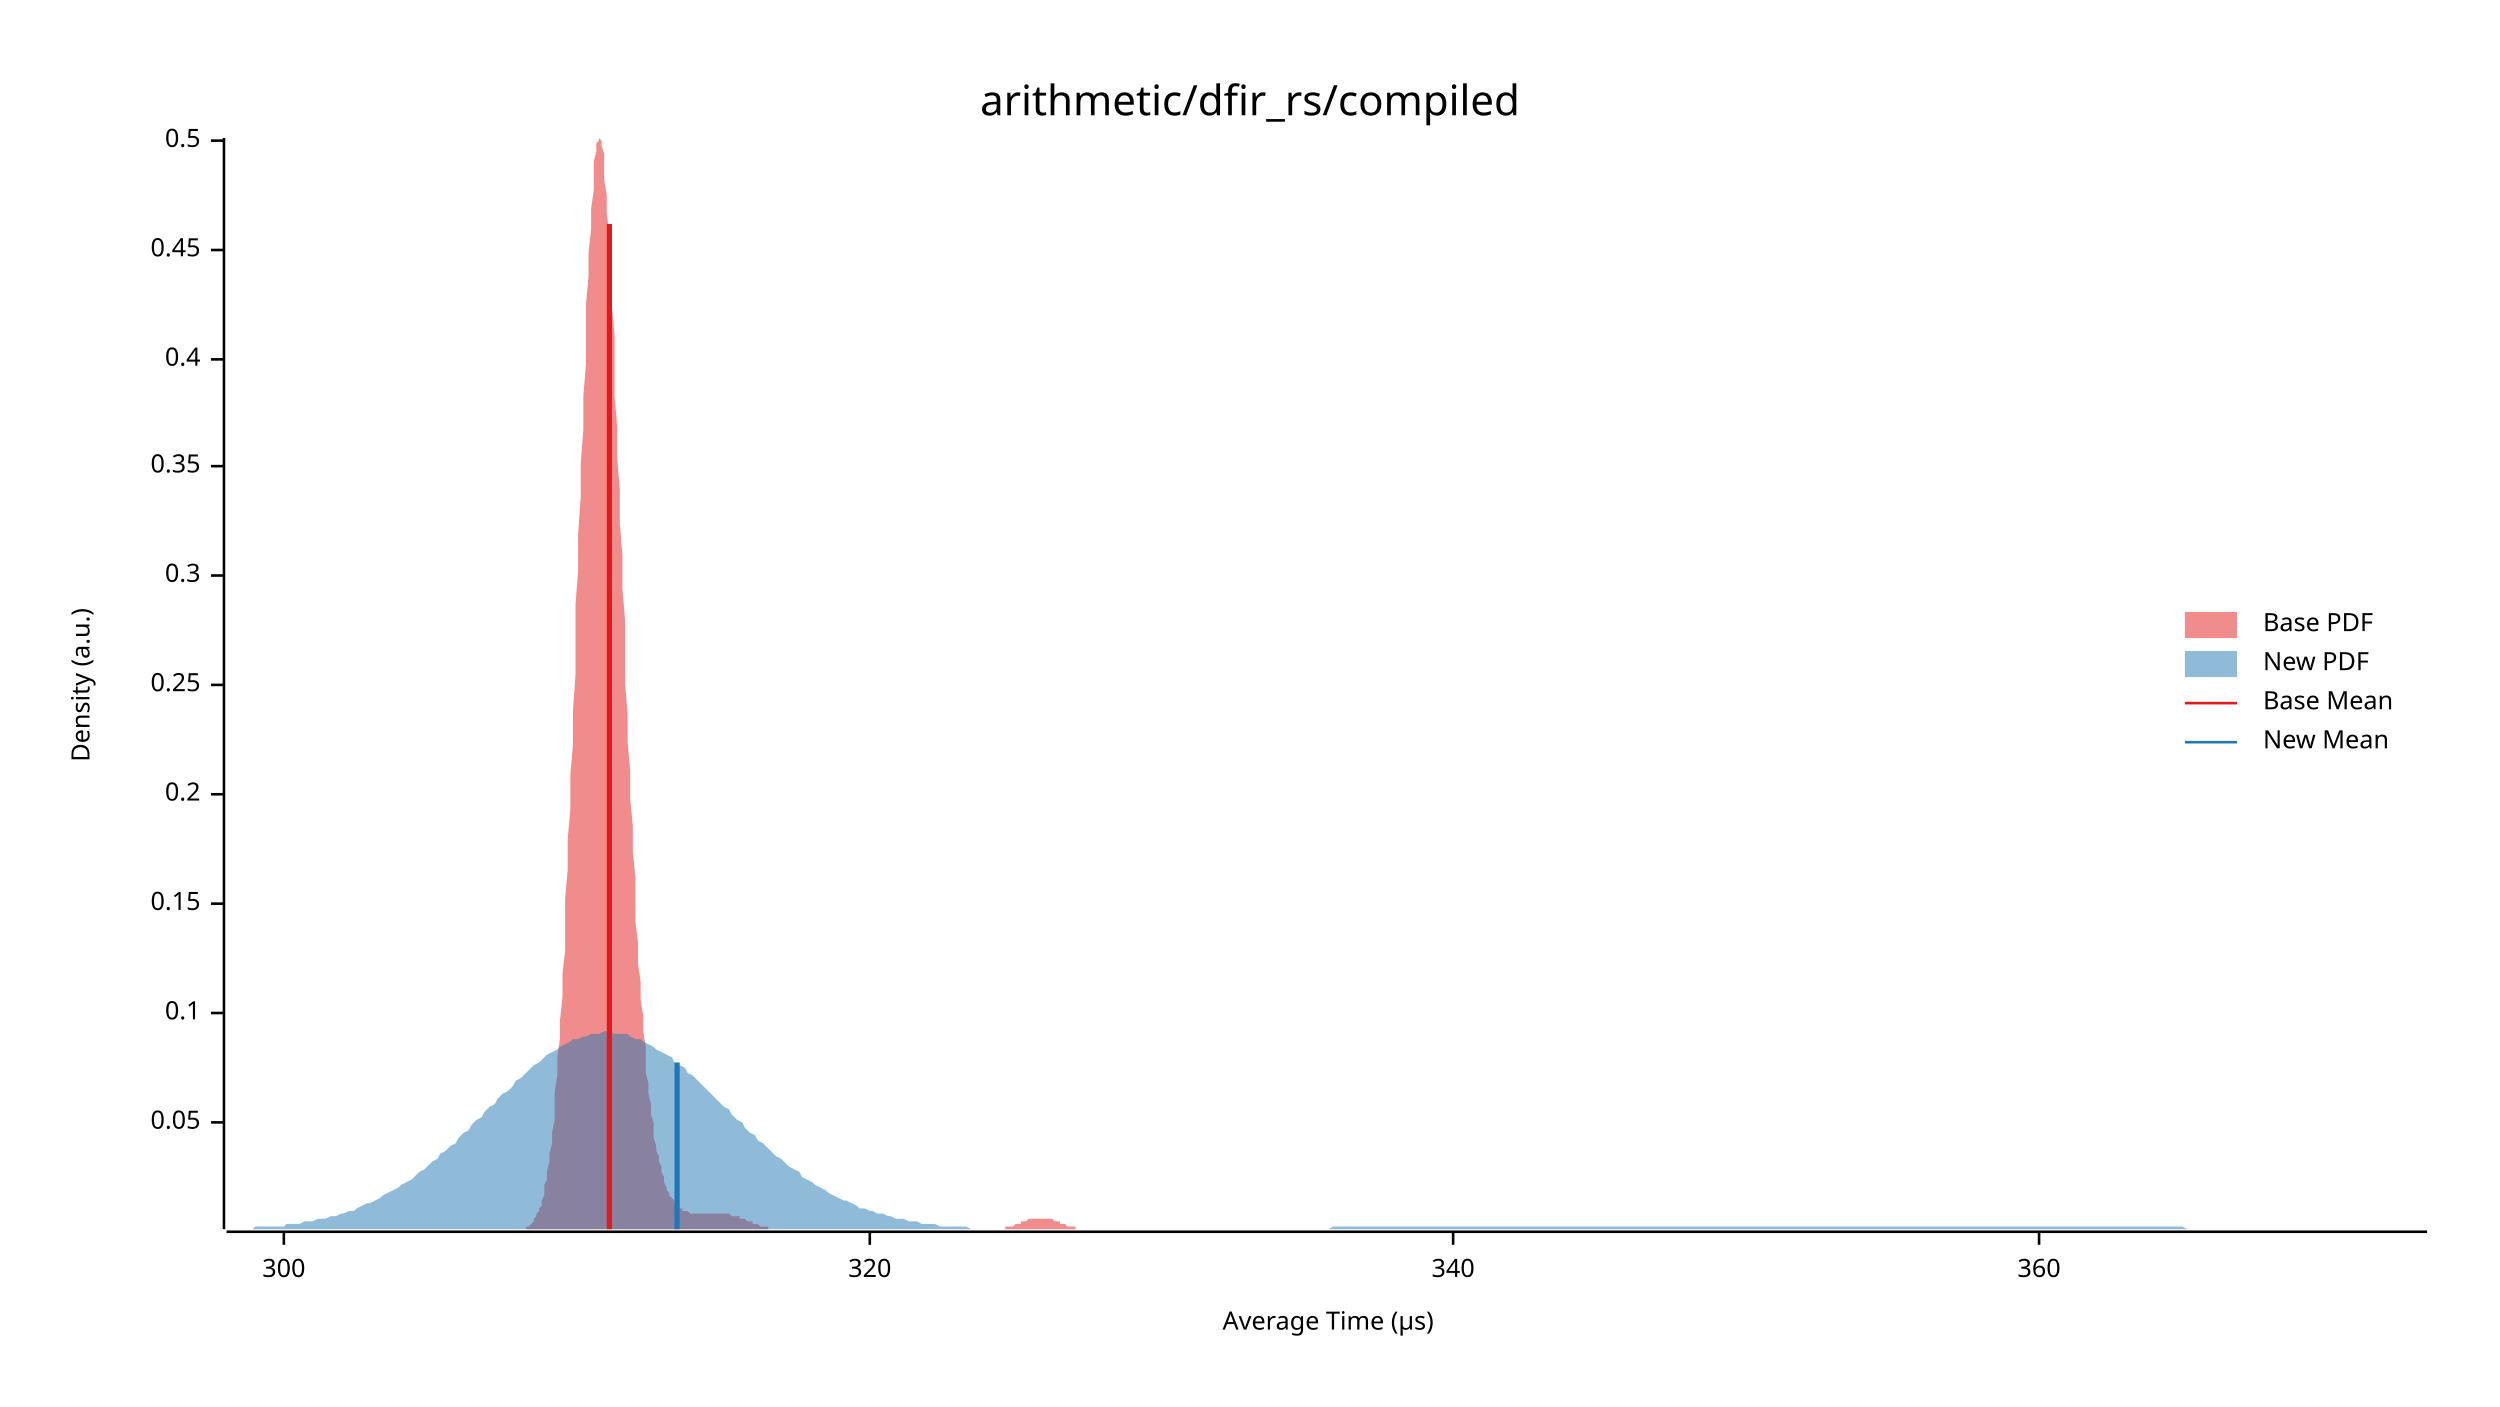
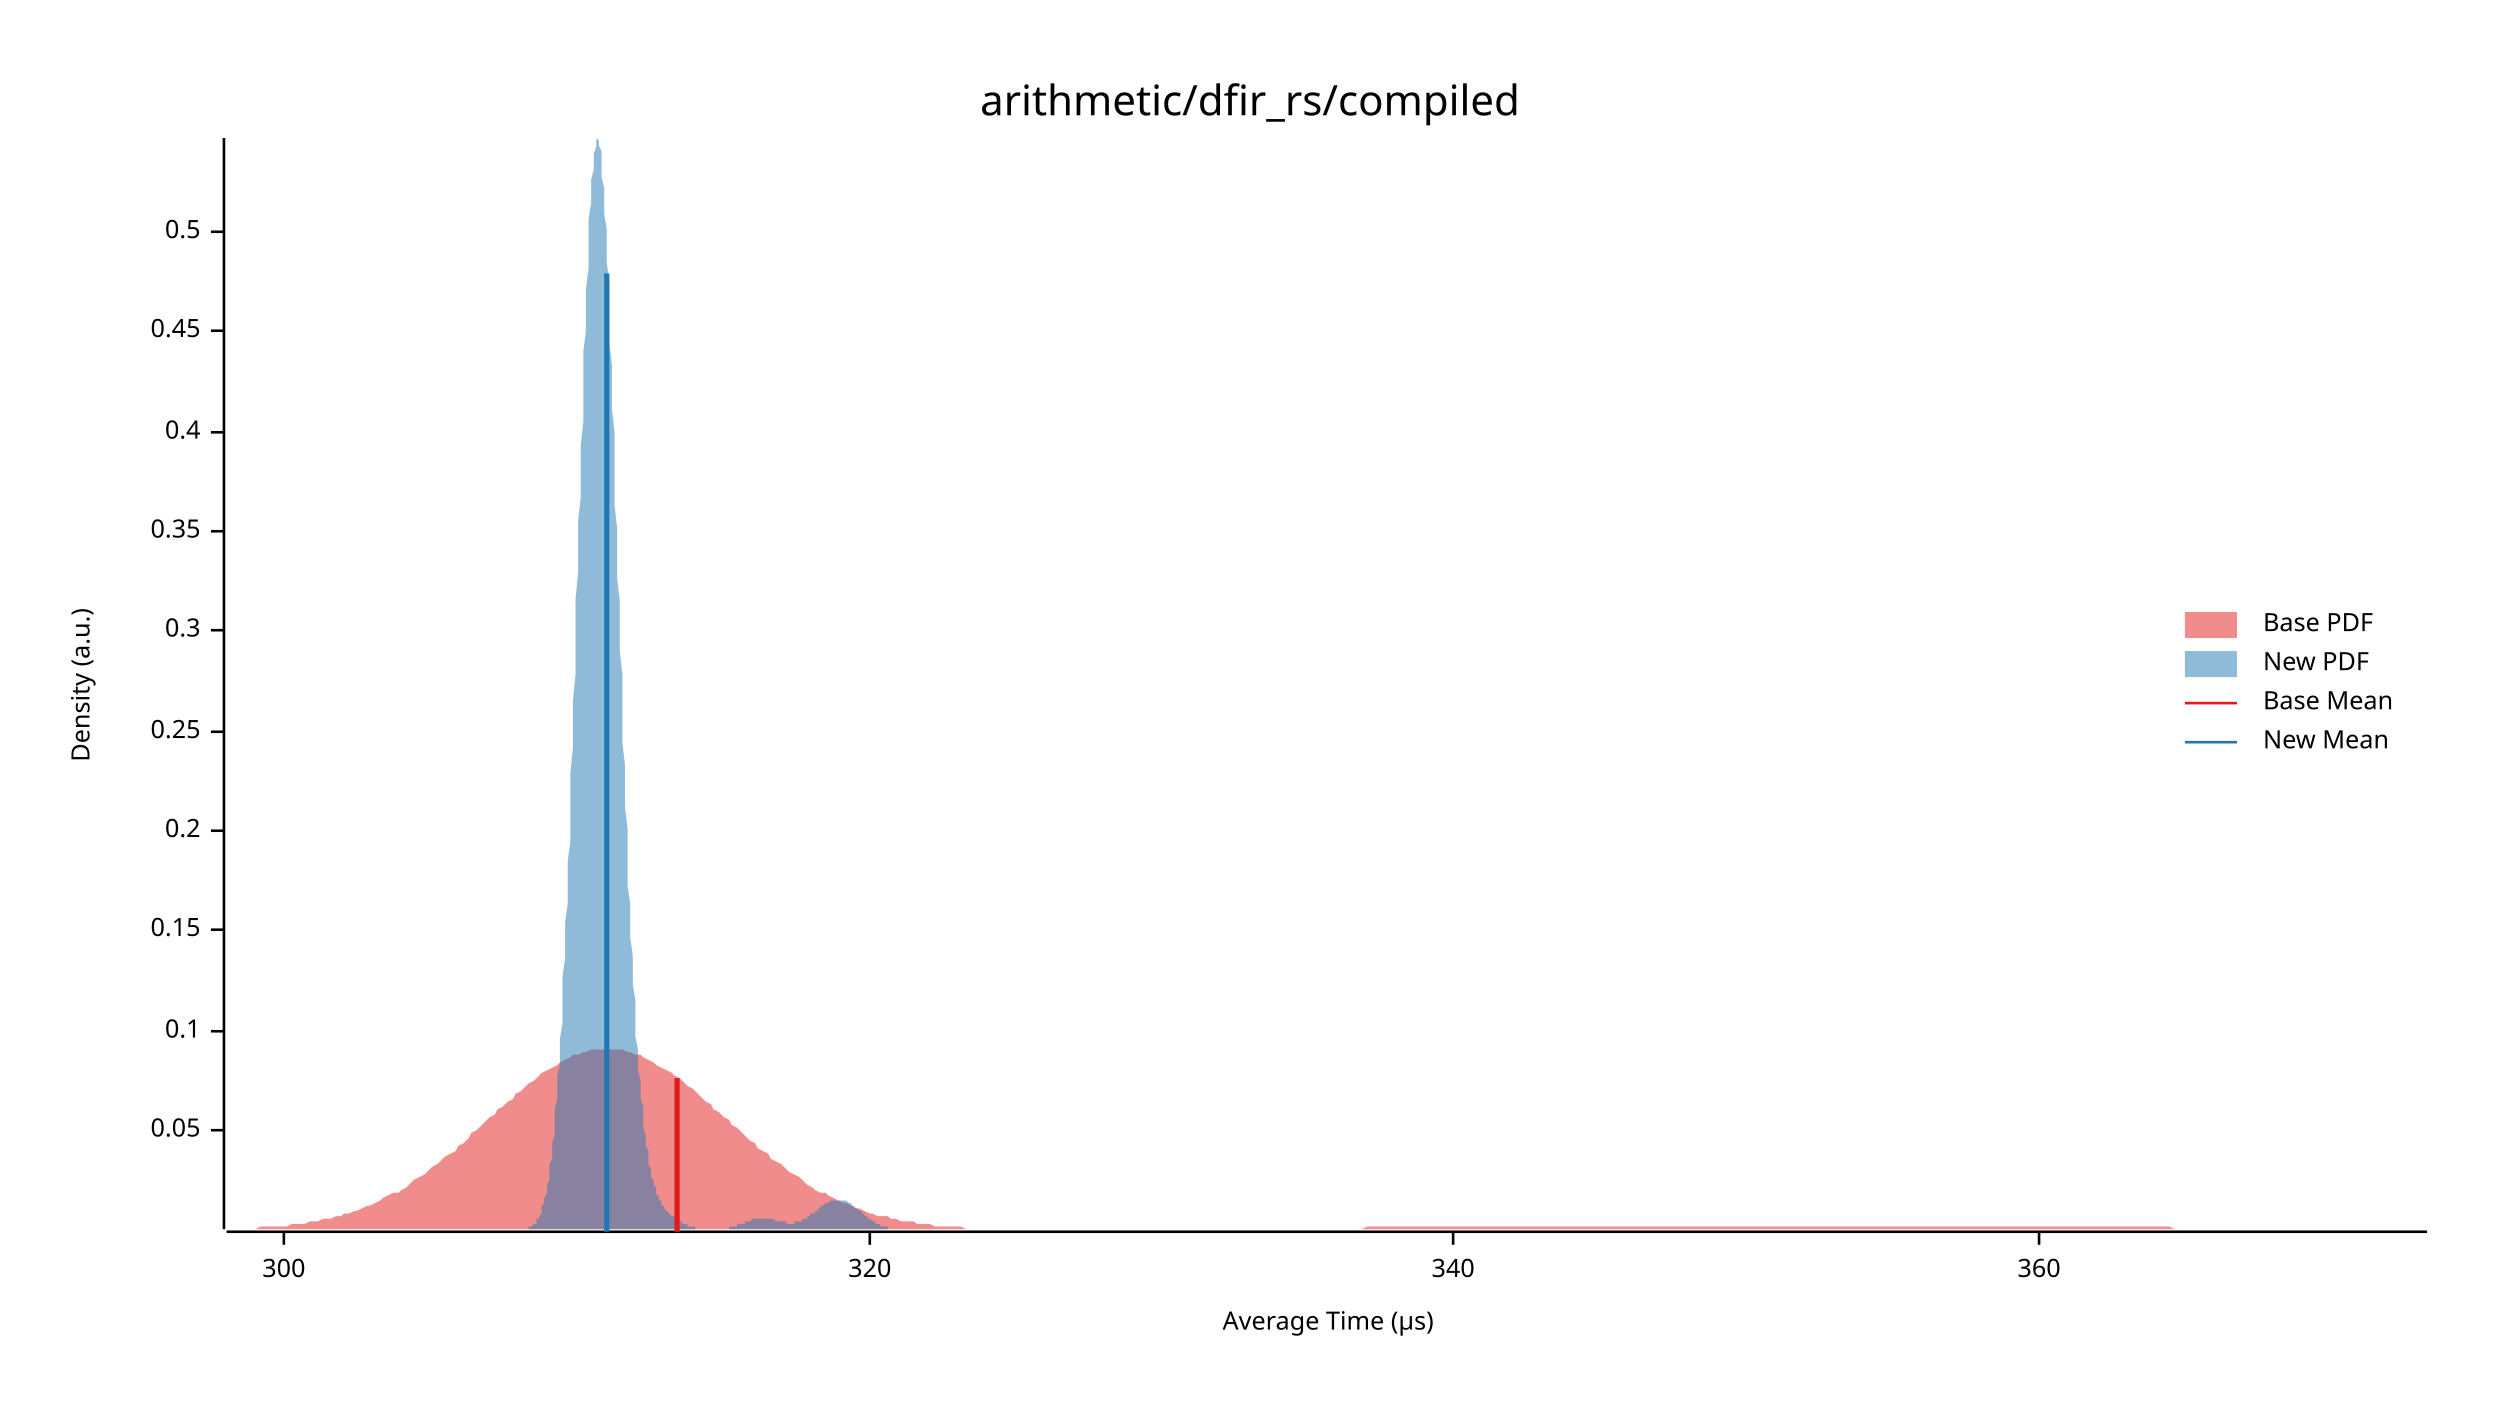
<svg xmlns="http://www.w3.org/2000/svg" width="960" height="540" viewBox="0 0 960 540">
  <text x="480" y="32" dy="0.76em" text-anchor="middle" font-family="sans-serif" font-size="16.129" opacity="1" fill="#000000">
arithmetic/dfir_rs/compiled
</text>
  <text x="27" y="263" dy="0.76em" text-anchor="middle" font-family="sans-serif" font-size="9.677" opacity="1" fill="#000000" transform="rotate(270, 27, 263)">
Density (a.u.)
</text>
  <text x="510" y="513" dy="-0.5ex" text-anchor="middle" font-family="sans-serif" font-size="9.677" opacity="1" fill="#000000">
Average Time (µs)
</text>
  <polyline fill="none" opacity="1" stroke="#000000" stroke-width="1" points="86,53 86,472 " />
-   <text x="77" y="431" dy="0.5ex" text-anchor="end" font-family="sans-serif" font-size="9.677" opacity="1" fill="#000000">
+   <text x="77" y="434" dy="0.5ex" text-anchor="end" font-family="sans-serif" font-size="9.677" opacity="1" fill="#000000">
0.05
</text>
-   <polyline fill="none" opacity="1" stroke="#000000" stroke-width="1" points="81,431 86,431 " />
-   <text x="77" y="389" dy="0.5ex" text-anchor="end" font-family="sans-serif" font-size="9.677" opacity="1" fill="#000000">
+   <polyline fill="none" opacity="1" stroke="#000000" stroke-width="1" points="81,434 86,434 " />
+   <text x="77" y="396" dy="0.5ex" text-anchor="end" font-family="sans-serif" font-size="9.677" opacity="1" fill="#000000">
0.1
</text>
-   <polyline fill="none" opacity="1" stroke="#000000" stroke-width="1" points="81,389 86,389 " />
-   <text x="77" y="347" dy="0.5ex" text-anchor="end" font-family="sans-serif" font-size="9.677" opacity="1" fill="#000000">
+   <polyline fill="none" opacity="1" stroke="#000000" stroke-width="1" points="81,396 86,396 " />
+   <text x="77" y="357" dy="0.5ex" text-anchor="end" font-family="sans-serif" font-size="9.677" opacity="1" fill="#000000">
0.15
</text>
-   <polyline fill="none" opacity="1" stroke="#000000" stroke-width="1" points="81,347 86,347 " />
-   <text x="77" y="305" dy="0.5ex" text-anchor="end" font-family="sans-serif" font-size="9.677" opacity="1" fill="#000000">
+   <polyline fill="none" opacity="1" stroke="#000000" stroke-width="1" points="81,357 86,357 " />
+   <text x="77" y="319" dy="0.5ex" text-anchor="end" font-family="sans-serif" font-size="9.677" opacity="1" fill="#000000">
0.2
</text>
-   <polyline fill="none" opacity="1" stroke="#000000" stroke-width="1" points="81,305 86,305 " />
-   <text x="77" y="263" dy="0.5ex" text-anchor="end" font-family="sans-serif" font-size="9.677" opacity="1" fill="#000000">
+   <polyline fill="none" opacity="1" stroke="#000000" stroke-width="1" points="81,319 86,319 " />
+   <text x="77" y="281" dy="0.5ex" text-anchor="end" font-family="sans-serif" font-size="9.677" opacity="1" fill="#000000">
0.25
</text>
-   <polyline fill="none" opacity="1" stroke="#000000" stroke-width="1" points="81,263 86,263 " />
-   <text x="77" y="221" dy="0.5ex" text-anchor="end" font-family="sans-serif" font-size="9.677" opacity="1" fill="#000000">
+   <polyline fill="none" opacity="1" stroke="#000000" stroke-width="1" points="81,281 86,281 " />
+   <text x="77" y="242" dy="0.5ex" text-anchor="end" font-family="sans-serif" font-size="9.677" opacity="1" fill="#000000">
0.3
</text>
-   <polyline fill="none" opacity="1" stroke="#000000" stroke-width="1" points="81,221 86,221 " />
-   <text x="77" y="179" dy="0.5ex" text-anchor="end" font-family="sans-serif" font-size="9.677" opacity="1" fill="#000000">
+   <polyline fill="none" opacity="1" stroke="#000000" stroke-width="1" points="81,242 86,242 " />
+   <text x="77" y="204" dy="0.5ex" text-anchor="end" font-family="sans-serif" font-size="9.677" opacity="1" fill="#000000">
0.35
</text>
-   <polyline fill="none" opacity="1" stroke="#000000" stroke-width="1" points="81,179 86,179 " />
-   <text x="77" y="138" dy="0.5ex" text-anchor="end" font-family="sans-serif" font-size="9.677" opacity="1" fill="#000000">
+   <polyline fill="none" opacity="1" stroke="#000000" stroke-width="1" points="81,204 86,204 " />
+   <text x="77" y="166" dy="0.5ex" text-anchor="end" font-family="sans-serif" font-size="9.677" opacity="1" fill="#000000">
0.4
</text>
-   <polyline fill="none" opacity="1" stroke="#000000" stroke-width="1" points="81,138 86,138 " />
-   <text x="77" y="96" dy="0.5ex" text-anchor="end" font-family="sans-serif" font-size="9.677" opacity="1" fill="#000000">
+   <polyline fill="none" opacity="1" stroke="#000000" stroke-width="1" points="81,166 86,166 " />
+   <text x="77" y="127" dy="0.5ex" text-anchor="end" font-family="sans-serif" font-size="9.677" opacity="1" fill="#000000">
0.45
</text>
-   <polyline fill="none" opacity="1" stroke="#000000" stroke-width="1" points="81,96 86,96 " />
-   <text x="77" y="54" dy="0.5ex" text-anchor="end" font-family="sans-serif" font-size="9.677" opacity="1" fill="#000000">
+   <polyline fill="none" opacity="1" stroke="#000000" stroke-width="1" points="81,127 86,127 " />
+   <text x="77" y="89" dy="0.5ex" text-anchor="end" font-family="sans-serif" font-size="9.677" opacity="1" fill="#000000">
0.5
</text>
-   <polyline fill="none" opacity="1" stroke="#000000" stroke-width="1" points="81,54 86,54 " />
+   <polyline fill="none" opacity="1" stroke="#000000" stroke-width="1" points="81,89 86,89 " />
  <polyline fill="none" opacity="1" stroke="#000000" stroke-width="1" points="87,473 932,473 " />
  <text x="109" y="483" dy="0.76em" text-anchor="middle" font-family="sans-serif" font-size="9.677" opacity="1" fill="#000000">
300
</text>
  <polyline fill="none" opacity="1" stroke="#000000" stroke-width="1" points="109,473 109,478 " />
  <text x="334" y="483" dy="0.76em" text-anchor="middle" font-family="sans-serif" font-size="9.677" opacity="1" fill="#000000">
320
</text>
  <polyline fill="none" opacity="1" stroke="#000000" stroke-width="1" points="334,473 334,478 " />
  <text x="558" y="483" dy="0.76em" text-anchor="middle" font-family="sans-serif" font-size="9.677" opacity="1" fill="#000000">
340
</text>
  <polyline fill="none" opacity="1" stroke="#000000" stroke-width="1" points="558,473 558,478 " />
  <text x="783" y="483" dy="0.76em" text-anchor="middle" font-family="sans-serif" font-size="9.677" opacity="1" fill="#000000">
360
</text>
  <polyline fill="none" opacity="1" stroke="#000000" stroke-width="1" points="783,473 783,478 " />
-   <polygon opacity="0.5" fill="#E31A1C" points="202,471 202,471 203,471 203,471 204,470 204,470 205,469 205,469 205,468 206,467 206,466 207,465 207,464 208,463 208,461 209,459 209,457 209,455 210,453 210,450 211,446 211,443 212,439 212,435 213,430 213,425 213,419 214,413 214,406 215,399 215,392 216,383 216,374 217,365 217,355 217,345 218,334 218,322 219,311 219,298 220,286 220,273 221,259 221,246 221,232 222,219 222,205 223,191 223,178 224,165 224,152 225,140 225,128 225,117 226,106 226,97 227,88 227,80 228,73 228,67 228,62 229,58 229,55 230,54 230,53 231,54 231,56 232,59 232,63 232,69 233,75 233,82 234,90 234,99 235,108 235,118 236,129 236,140 236,152 237,164 237,176 238,188 238,201 239,213 239,226 240,238 240,250 240,262 241,274 241,285 242,296 242,307 243,317 243,327 244,337 244,345 244,354 245,362 245,370 246,377 246,384 247,390 247,396 248,402 248,407 248,412 249,416 249,420 250,424 250,428 251,431 251,434 251,437 252,440 252,442 253,444 253,446 254,448 254,450 255,452 255,453 255,454 256,456 256,457 257,458 257,459 258,460 258,460 259,461 259,462 259,462 260,463 260,463 261,464 261,464 262,464 262,465 263,465 263,465 263,465 264,465 264,465 265,466 265,466 266,466 266,466 267,466 267,466 267,466 268,466 268,466 269,466 269,466 270,466 270,466 271,466 271,466 271,466 272,466 272,466 273,466 273,466 274,466 274,466 275,466 275,466 275,466 276,466 276,466 277,466 277,466 278,466 278,466 278,466 279,466 279,466 280,466 280,466 281,467 281,467 282,467 282,467 282,467 283,467 283,467 284,467 284,468 285,468 285,468 286,468 286,468 286,468 287,469 287,469 288,469 288,469 289,469 289,470 290,470 290,470 290,470 291,470 291,470 292,471 292,471 293,471 293,471 294,471 294,471 294,471 295,471 295,472 296,472 296,472 297,472 297,472 298,472 298,472 298,472 299,472 299,472 300,472 300,472 301,472 301,472 302,472 302,472 302,472 303,472 303,472 304,472 304,472 305,472 305,472 305,472 306,472 306,472 307,472 307,472 308,472 308,472 309,472 309,472 309,472 310,472 310,472 311,472 311,472 312,472 312,472 313,472 313,472 313,472 314,472 314,472 315,472 315,472 316,472 316,472 317,472 317,472 317,472 318,472 318,472 319,472 319,472 320,472 320,472 321,472 321,472 321,472 322,472 322,472 323,472 323,472 324,472 324,472 325,472 325,472 325,472 326,472 326,472 327,472 327,472 328,472 328,472 329,472 329,472 329,472 330,472 330,472 331,472 331,472 332,472 332,472 332,472 333,472 333,472 334,472 334,472 335,472 335,472 336,472 336,472 336,472 337,472 337,472 338,472 338,472 339,472 339,472 340,472 340,472 340,472 341,472 341,472 342,472 342,472 343,472 343,472 344,472 344,472 344,472 345,472 345,472 346,472 346,472 347,472 347,472 348,472 348,472 348,472 349,472 349,472 350,472 350,472 351,472 351,472 352,472 352,472 352,472 353,472 353,472 354,472 354,472 355,472 355,472 355,472 356,472 356,472 357,472 357,472 358,472 358,472 359,472 359,472 359,472 360,472 360,472 361,472 361,472 362,472 362,472 363,472 363,472 363,472 364,472 364,472 365,472 365,472 366,472 366,472 367,472 367,472 367,472 368,472 368,472 369,472 369,472 370,472 370,472 371,472 371,472 371,472 372,472 372,472 373,472 373,472 374,472 374,472 375,472 375,472 375,472 376,472 376,472 377,472 377,472 378,472 378,472 379,472 379,472 379,472 380,472 380,472 381,472 381,472 382,472 382,472 382,472 383,472 383,472 384,472 384,472 385,472 385,472 386,472 386,471 386,471 387,471 387,471 388,471 388,471 389,471 389,471 390,470 390,470 390,470 391,470 391,470 392,470 392,469 393,469 393,469 394,469 394,469 394,469 395,468 395,468 396,468 396,468 397,468 397,468 398,468 398,468 398,468 399,468 399,468 400,468 400,468 401,468 401,468 402,468 402,468 402,468 403,468 403,468 404,468 404,468 405,469 405,469 406,469 406,469 406,469 407,469 407,470 408,470 408,470 409,470 409,470 409,470 410,471 410,471 411,471 411,471 412,471 412,471 413,471 413,471 413,472 414,472 414,472 415,472 415,472 416,472 416,472 417,472 417,472 417,472 418,472 418,472 419,472 419,472 420,472 420,472 421,472 421,472 421,472 422,472 422,472 423,472 423,472 202,472 " />
-   <polygon opacity="0.5" fill="#1F78B4" points="87,472 88,472 90,472 92,472 93,472 95,472 97,472 98,471 100,471 102,471 103,471 105,471 107,471 109,471 110,470 112,470 114,470 115,470 117,469 119,469 120,469 122,468 124,468 125,468 127,467 129,467 131,466 132,466 134,465 136,465 137,464 139,463 141,462 142,462 144,461 146,460 147,459 149,458 151,457 153,456 154,455 156,454 158,453 159,452 161,450 163,449 164,448 166,446 168,445 169,443 171,442 173,440 175,439 176,437 178,435 180,434 181,432 183,430 185,429 186,427 188,425 190,424 191,422 193,420 195,419 197,417 198,415 200,414 202,412 203,411 205,409 207,408 208,407 210,405 212,404 214,403 215,402 217,401 219,400 220,399 222,399 224,398 225,398 227,397 229,397 230,397 232,396 234,396 236,397 237,397 239,397 241,397 242,398 244,399 246,399 247,400 249,401 251,402 252,403 254,404 256,405 258,406 259,408 261,409 263,410 264,412 266,413 268,415 269,416 271,418 273,420 274,421 276,423 278,425 280,426 281,428 283,430 285,431 286,433 288,435 290,436 291,438 293,439 295,441 296,442 298,444 300,445 302,447 303,448 305,449 307,450 308,452 310,453 312,454 313,455 315,456 317,457 318,458 320,459 322,460 324,461 325,461 327,462 329,463 330,464 332,464 334,465 335,465 337,466 339,466 341,467 342,467 344,468 346,468 347,468 349,469 351,469 352,469 354,470 356,470 357,470 359,470 361,471 363,471 364,471 366,471 368,471 369,471 371,471 373,472 374,472 376,472 378,472 379,472 381,472 383,472 385,472 386,472 388,472 390,472 391,472 393,472 395,472 396,472 398,472 400,472 401,472 403,472 405,472 407,472 408,472 410,472 412,472 413,472 415,472 417,472 418,472 420,472 422,472 423,472 425,472 427,472 429,472 430,472 432,472 434,472 435,472 437,472 439,472 440,472 442,472 444,472 445,472 447,472 449,472 451,472 452,472 454,472 456,472 457,472 459,472 461,472 462,472 464,472 466,472 468,472 469,472 471,472 473,472 474,472 476,472 478,472 479,472 481,472 483,472 484,472 486,472 488,472 490,472 491,472 493,472 495,472 496,472 498,472 500,472 501,472 503,472 505,472 506,472 508,472 510,472 512,471 513,471 515,471 517,471 518,471 520,471 522,471 523,471 525,471 527,471 528,471 530,471 532,471 534,471 535,471 537,471 539,471 540,471 542,471 544,471 545,471 547,471 549,471 550,471 552,471 554,471 556,471 557,471 559,471 561,471 562,471 564,471 566,471 567,471 569,471 571,471 573,471 574,471 576,471 578,471 579,471 581,471 583,471 584,471 586,471 588,471 589,471 591,471 593,471 595,471 596,471 598,471 600,471 601,471 603,471 605,471 606,471 608,471 610,471 611,471 613,471 615,471 617,471 618,471 620,471 622,471 623,471 625,471 627,471 628,471 630,471 632,471 633,471 635,471 637,471 639,471 640,471 642,471 644,471 645,471 647,471 649,471 650,471 652,471 654,471 655,471 657,471 659,471 661,471 662,471 664,471 666,471 667,471 669,471 671,471 672,471 674,471 676,471 677,471 679,471 681,471 683,471 684,471 686,471 688,471 689,471 691,471 693,471 694,471 696,471 698,471 700,471 701,471 703,471 705,471 706,471 708,471 710,471 711,471 713,471 715,471 716,471 718,471 720,471 722,471 723,471 725,471 727,471 728,471 730,471 732,471 733,471 735,471 737,471 738,471 740,471 742,471 744,471 745,471 747,471 749,471 750,471 752,471 754,471 755,471 757,471 759,471 760,471 762,471 764,471 766,471 767,471 769,471 771,471 772,471 774,471 776,471 777,471 779,471 781,471 782,471 784,471 786,471 788,471 789,471 791,471 793,471 794,471 796,471 798,471 799,471 801,471 803,471 804,471 806,471 808,471 810,471 811,471 813,471 815,471 816,471 818,471 820,471 821,471 823,471 825,471 827,471 828,471 830,471 832,471 833,471 835,471 837,471 838,471 840,472 842,472 843,472 845,472 847,472 849,472 850,472 852,472 854,472 855,472 857,472 859,472 860,472 862,472 864,472 865,472 867,472 869,472 871,472 872,472 874,472 876,472 877,472 879,472 881,472 882,472 884,472 886,472 887,472 889,472 891,472 893,472 894,472 896,472 898,472 899,472 901,472 903,472 904,472 906,472 908,472 909,472 911,472 913,472 915,472 916,472 918,472 920,472 921,472 923,472 925,472 926,472 928,472 930,472 932,472 932,472 87,472 " />
-   <polyline fill="none" opacity="1" stroke="#E31A1C" stroke-width="2" points="234,472 234,86 " />
-   <polyline fill="none" opacity="1" stroke="#1F78B4" stroke-width="2" points="260,472 260,408 " />
+   <polygon opacity="0.5" fill="#E31A1C" points="87,472 88,472 90,472 92,472 93,472 95,472 97,472 98,472 100,471 102,471 103,471 105,471 107,471 109,471 110,471 112,470 114,470 115,470 117,470 119,469 120,469 122,469 124,468 125,468 127,468 129,467 131,467 132,466 134,466 136,465 137,465 139,464 141,463 142,463 144,462 146,461 147,460 149,459 151,458 153,458 154,457 156,456 158,454 159,453 161,452 163,451 164,450 166,448 168,447 169,446 171,444 173,443 175,442 176,440 178,439 180,437 181,435 183,434 185,432 186,431 188,429 190,428 191,426 193,425 195,423 197,422 198,420 200,419 202,417 203,416 205,415 207,413 208,412 210,411 212,410 214,409 215,408 217,407 219,406 220,405 222,405 224,404 225,404 227,403 229,403 230,403 232,403 234,403 236,403 237,403 239,403 241,404 242,404 244,405 246,405 247,406 249,407 251,408 252,409 254,410 256,411 258,412 259,413 261,414 263,416 264,417 266,418 268,420 269,421 271,423 273,424 274,426 276,427 278,429 280,430 281,432 283,433 285,435 286,436 288,438 290,439 291,441 293,442 295,443 296,445 298,446 300,447 302,449 303,450 305,451 307,452 308,453 310,455 312,456 313,457 315,458 317,458 318,459 320,460 322,461 324,462 325,462 327,463 329,464 330,464 332,465 334,466 335,466 337,467 339,467 341,467 342,468 344,468 346,469 347,469 349,469 351,469 352,470 354,470 356,470 357,470 359,471 361,471 363,471 364,471 366,471 368,471 369,471 371,472 373,472 374,472 376,472 378,472 379,472 381,472 383,472 385,472 386,472 388,472 390,472 391,472 393,472 395,472 396,472 398,472 400,472 401,472 403,472 405,472 407,472 408,472 410,472 412,472 413,472 415,472 417,472 418,472 420,472 422,472 423,472 425,472 427,472 429,472 430,472 432,472 434,472 435,472 437,472 439,472 440,472 442,472 444,472 445,472 447,472 449,472 451,472 452,472 454,472 456,472 457,472 459,472 461,472 462,472 464,472 466,472 468,472 469,472 471,472 473,472 474,472 476,472 478,472 479,472 481,472 483,472 484,472 486,472 488,472 490,472 491,472 493,472 495,472 496,472 498,472 500,472 501,472 503,472 505,472 506,472 508,472 510,472 512,472 513,472 515,472 517,472 518,472 520,472 522,472 523,472 525,471 527,471 528,471 530,471 532,471 534,471 535,471 537,471 539,471 540,471 542,471 544,471 545,471 547,471 549,471 550,471 552,471 554,471 556,471 557,471 559,471 561,471 562,471 564,471 566,471 567,471 569,471 571,471 573,471 574,471 576,471 578,471 579,471 581,471 583,471 584,471 586,471 588,471 589,471 591,471 593,471 595,471 596,471 598,471 600,471 601,471 603,471 605,471 606,471 608,471 610,471 611,471 613,471 615,471 617,471 618,471 620,471 622,471 623,471 625,471 627,471 628,471 630,471 632,471 633,471 635,471 637,471 639,471 640,471 642,471 644,471 645,471 647,471 649,471 650,471 652,471 654,471 655,471 657,471 659,471 661,471 662,471 664,471 666,471 667,471 669,471 671,471 672,471 674,471 676,471 677,471 679,471 681,471 683,471 684,471 686,471 688,471 689,471 691,471 693,471 694,471 696,471 698,471 700,471 701,471 703,471 705,471 706,471 708,471 710,471 711,471 713,471 715,471 716,471 718,471 720,471 722,471 723,471 725,471 727,471 728,471 730,471 732,471 733,471 735,471 737,471 738,471 740,471 742,471 744,471 745,471 747,471 749,471 750,471 752,471 754,471 755,471 757,471 759,471 760,471 762,471 764,471 766,471 767,471 769,471 771,471 772,471 774,471 776,471 777,471 779,471 781,471 782,471 784,471 786,471 788,471 789,471 791,471 793,471 794,471 796,471 798,471 799,471 801,471 803,471 804,471 806,471 808,471 810,471 811,471 813,471 815,471 816,471 818,471 820,471 821,471 823,471 825,471 827,471 828,471 830,471 832,471 833,471 835,472 837,472 838,472 840,472 842,472 843,472 845,472 847,472 849,472 850,472 852,472 854,472 855,472 857,472 859,472 860,472 862,472 864,472 865,472 867,472 869,472 871,472 872,472 874,472 876,472 877,472 879,472 881,472 882,472 884,472 886,472 887,472 889,472 891,472 893,472 894,472 896,472 898,472 899,472 901,472 903,472 904,472 906,472 908,472 909,472 911,472 913,472 915,472 916,472 918,472 920,472 921,472 923,472 925,472 926,472 928,472 930,472 932,472 932,472 87,472 " />
+   <polygon opacity="0.5" fill="#1F78B4" points="202,472 202,472 202,472 203,472 203,472 203,471 203,471 204,471 204,471 204,471 205,470 205,470 205,470 206,470 206,469 206,469 206,468 207,468 207,467 207,467 208,466 208,465 208,464 208,463 209,462 209,461 209,460 210,458 210,457 210,455 211,453 211,452 211,449 211,447 212,445 212,442 212,439 213,436 213,433 213,430 213,426 214,422 214,418 214,413 215,409 215,404 215,399 216,393 216,387 216,381 216,375 217,368 217,361 217,354 218,347 218,339 218,331 219,323 219,314 219,305 219,297 220,287 220,278 220,269 221,259 221,250 221,240 221,230 222,220 222,210 222,200 223,191 223,181 223,171 224,162 224,153 224,144 224,135 225,127 225,119 225,111 226,103 226,96 226,90 226,84 227,78 227,73 227,69 228,65 228,61 228,59 229,56 229,55 229,54 229,53 230,54 230,55 230,56 231,58 231,61 231,64 231,68 232,72 232,77 232,82 233,88 233,94 233,101 234,108 234,116 234,123 234,132 235,140 235,148 235,157 236,166 236,175 236,185 236,194 237,203 237,213 237,222 238,231 238,241 238,250 239,259 239,268 239,277 239,285 240,294 240,302 240,310 241,318 241,326 241,333 241,340 242,347 242,354 242,360 243,367 243,373 243,378 244,384 244,389 244,394 244,398 245,403 245,407 245,411 246,415 246,418 246,422 247,425 247,428 247,431 247,433 248,436 248,438 248,440 249,442 249,444 249,446 249,447 250,449 250,450 250,452 251,453 251,454 251,455 252,456 252,457 252,458 252,459 253,459 253,460 253,461 254,461 254,462 254,462 254,463 255,463 255,464 255,464 256,465 256,465 256,465 257,466 257,466 257,466 257,466 258,467 258,467 258,467 259,467 259,468 259,468 259,468 260,468 260,469 260,469 261,469 261,469 261,469 262,469 262,470 262,470 262,470 263,470 263,470 263,470 264,470 264,471 264,471 264,471 265,471 265,471 265,471 266,471 266,471 266,471 267,471 267,471 267,472 267,472 268,472 268,472 268,472 269,472 269,472 269,472 269,472 270,472 270,472 270,472 271,472 271,472 271,472 272,472 272,472 272,472 272,472 273,472 273,472 273,472 274,472 274,472 274,472 275,472 275,472 275,472 275,472 276,472 276,472 276,472 277,472 277,472 277,472 277,472 278,472 278,472 278,472 279,472 279,472 279,472 280,472 280,472 280,471 280,471 281,471 281,471 281,471 282,471 282,471 282,471 282,471 283,471 283,471 283,470 284,470 284,470 284,470 285,470 285,470 285,470 285,470 286,470 286,469 286,469 287,469 287,469 287,469 287,469 288,469 288,469 288,469 289,468 289,468 289,468 290,468 290,468 290,468 290,468 291,468 291,468 291,468 292,468 292,468 292,468 292,468 293,468 293,468 293,468 294,468 294,468 294,468 295,468 295,468 295,468 295,468 296,468 296,468 296,468 297,468 297,468 297,468 297,468 298,469 298,469 298,469 299,469 299,469 299,469 300,469 300,469 300,469 300,469 301,469 301,469 301,469 302,469 302,470 302,470 303,470 303,470 303,470 303,470 304,470 304,470 304,470 305,470 305,470 305,469 305,469 306,469 306,469 306,469 307,469 307,469 307,469 308,469 308,469 308,468 308,468 309,468 309,468 309,468 310,468 310,467 310,467 310,467 311,467 311,467 311,466 312,466 312,466 312,466 313,466 313,465 313,465 313,465 314,465 314,464 314,464 315,464 315,464 315,464 315,463 316,463 316,463 316,463 317,462 317,462 317,462 318,462 318,462 318,462 318,462 319,461 319,461 319,461 320,461 320,461 320,461 320,461 321,461 321,461 321,461 322,461 322,461 322,461 323,461 323,461 323,461 323,461 324,461 324,461 324,461 325,461 325,461 325,461 326,462 326,462 326,462 326,462 327,462 327,462 327,463 328,463 328,463 328,463 328,464 329,464 329,464 329,464 330,465 330,465 330,465 331,465 331,465 331,466 331,466 332,466 332,466 332,467 333,467 333,467 333,467 333,468 334,468 334,468 334,468 335,469 335,469 335,469 336,469 336,469 336,470 336,470 337,470 337,470 337,470 338,470 338,470 338,471 338,471 339,471 339,471 339,471 340,471 340,471 340,471 341,471 341,472 341,472 341,472 342,472 342,472 342,472 343,472 343,472 343,472 343,472 344,472 344,472 344,472 345,472 345,472 345,472 346,472 346,472 346,472 346,472 347,472 347,472 347,472 348,472 348,472 348,472 348,472 349,472 349,472 202,472 " />
+   <polyline fill="none" opacity="1" stroke="#E31A1C" stroke-width="2" points="260,473 260,414 " />
+   <polyline fill="none" opacity="1" stroke="#1F78B4" stroke-width="2" points="233,473 233,105 " />
  <text x="869" y="235" dy="0.76em" text-anchor="start" font-family="sans-serif" font-size="9.677" opacity="1" fill="#000000">
Base PDF
</text>
  <text x="869" y="250" dy="0.76em" text-anchor="start" font-family="sans-serif" font-size="9.677" opacity="1" fill="#000000">
New PDF
</text>
  <text x="869" y="265" dy="0.76em" text-anchor="start" font-family="sans-serif" font-size="9.677" opacity="1" fill="#000000">
Base Mean
</text>
  <text x="869" y="280" dy="0.76em" text-anchor="start" font-family="sans-serif" font-size="9.677" opacity="1" fill="#000000">
New Mean
</text>
  <rect x="839" y="235" width="20" height="10" opacity="0.5" fill="#E31A1C" stroke="none" />
  <rect x="839" y="250" width="20" height="10" opacity="0.5" fill="#1F78B4" stroke="none" />
  <polyline fill="none" opacity="1" stroke="#E31A1C" stroke-width="1" points="839,270 859,270 " />
  <polyline fill="none" opacity="1" stroke="#1F78B4" stroke-width="1" points="839,285 859,285 " />
</svg>
